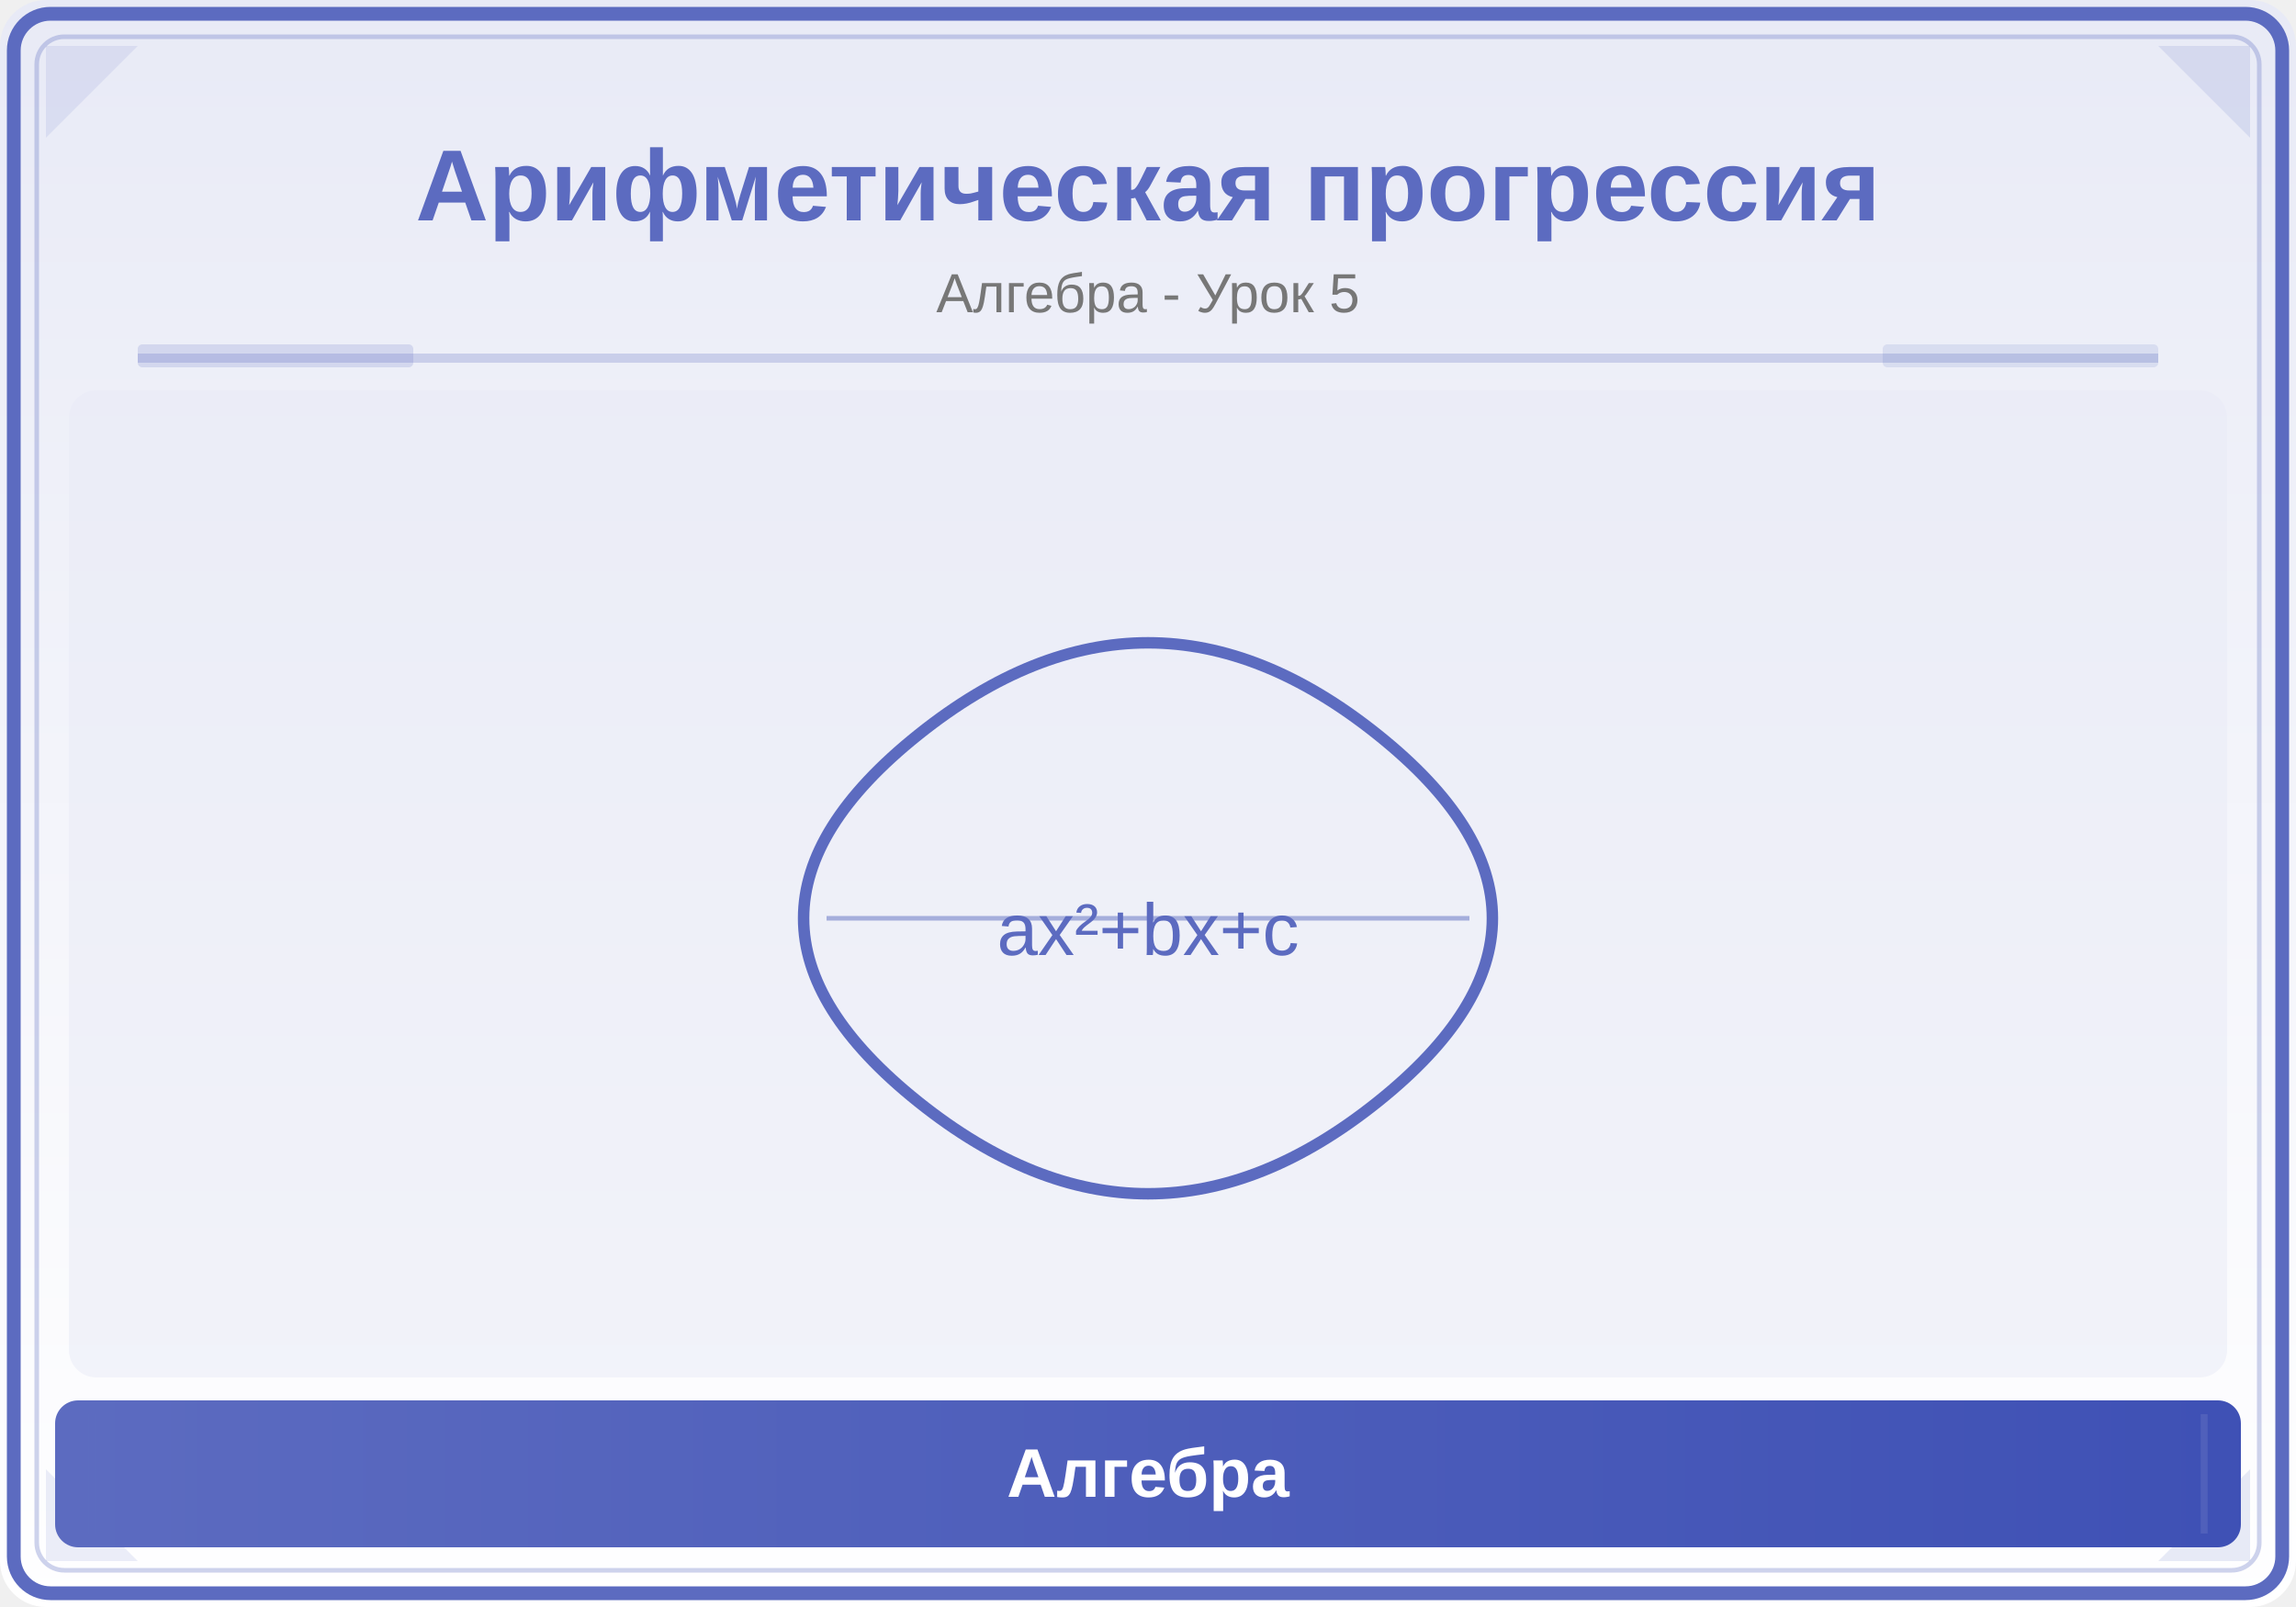
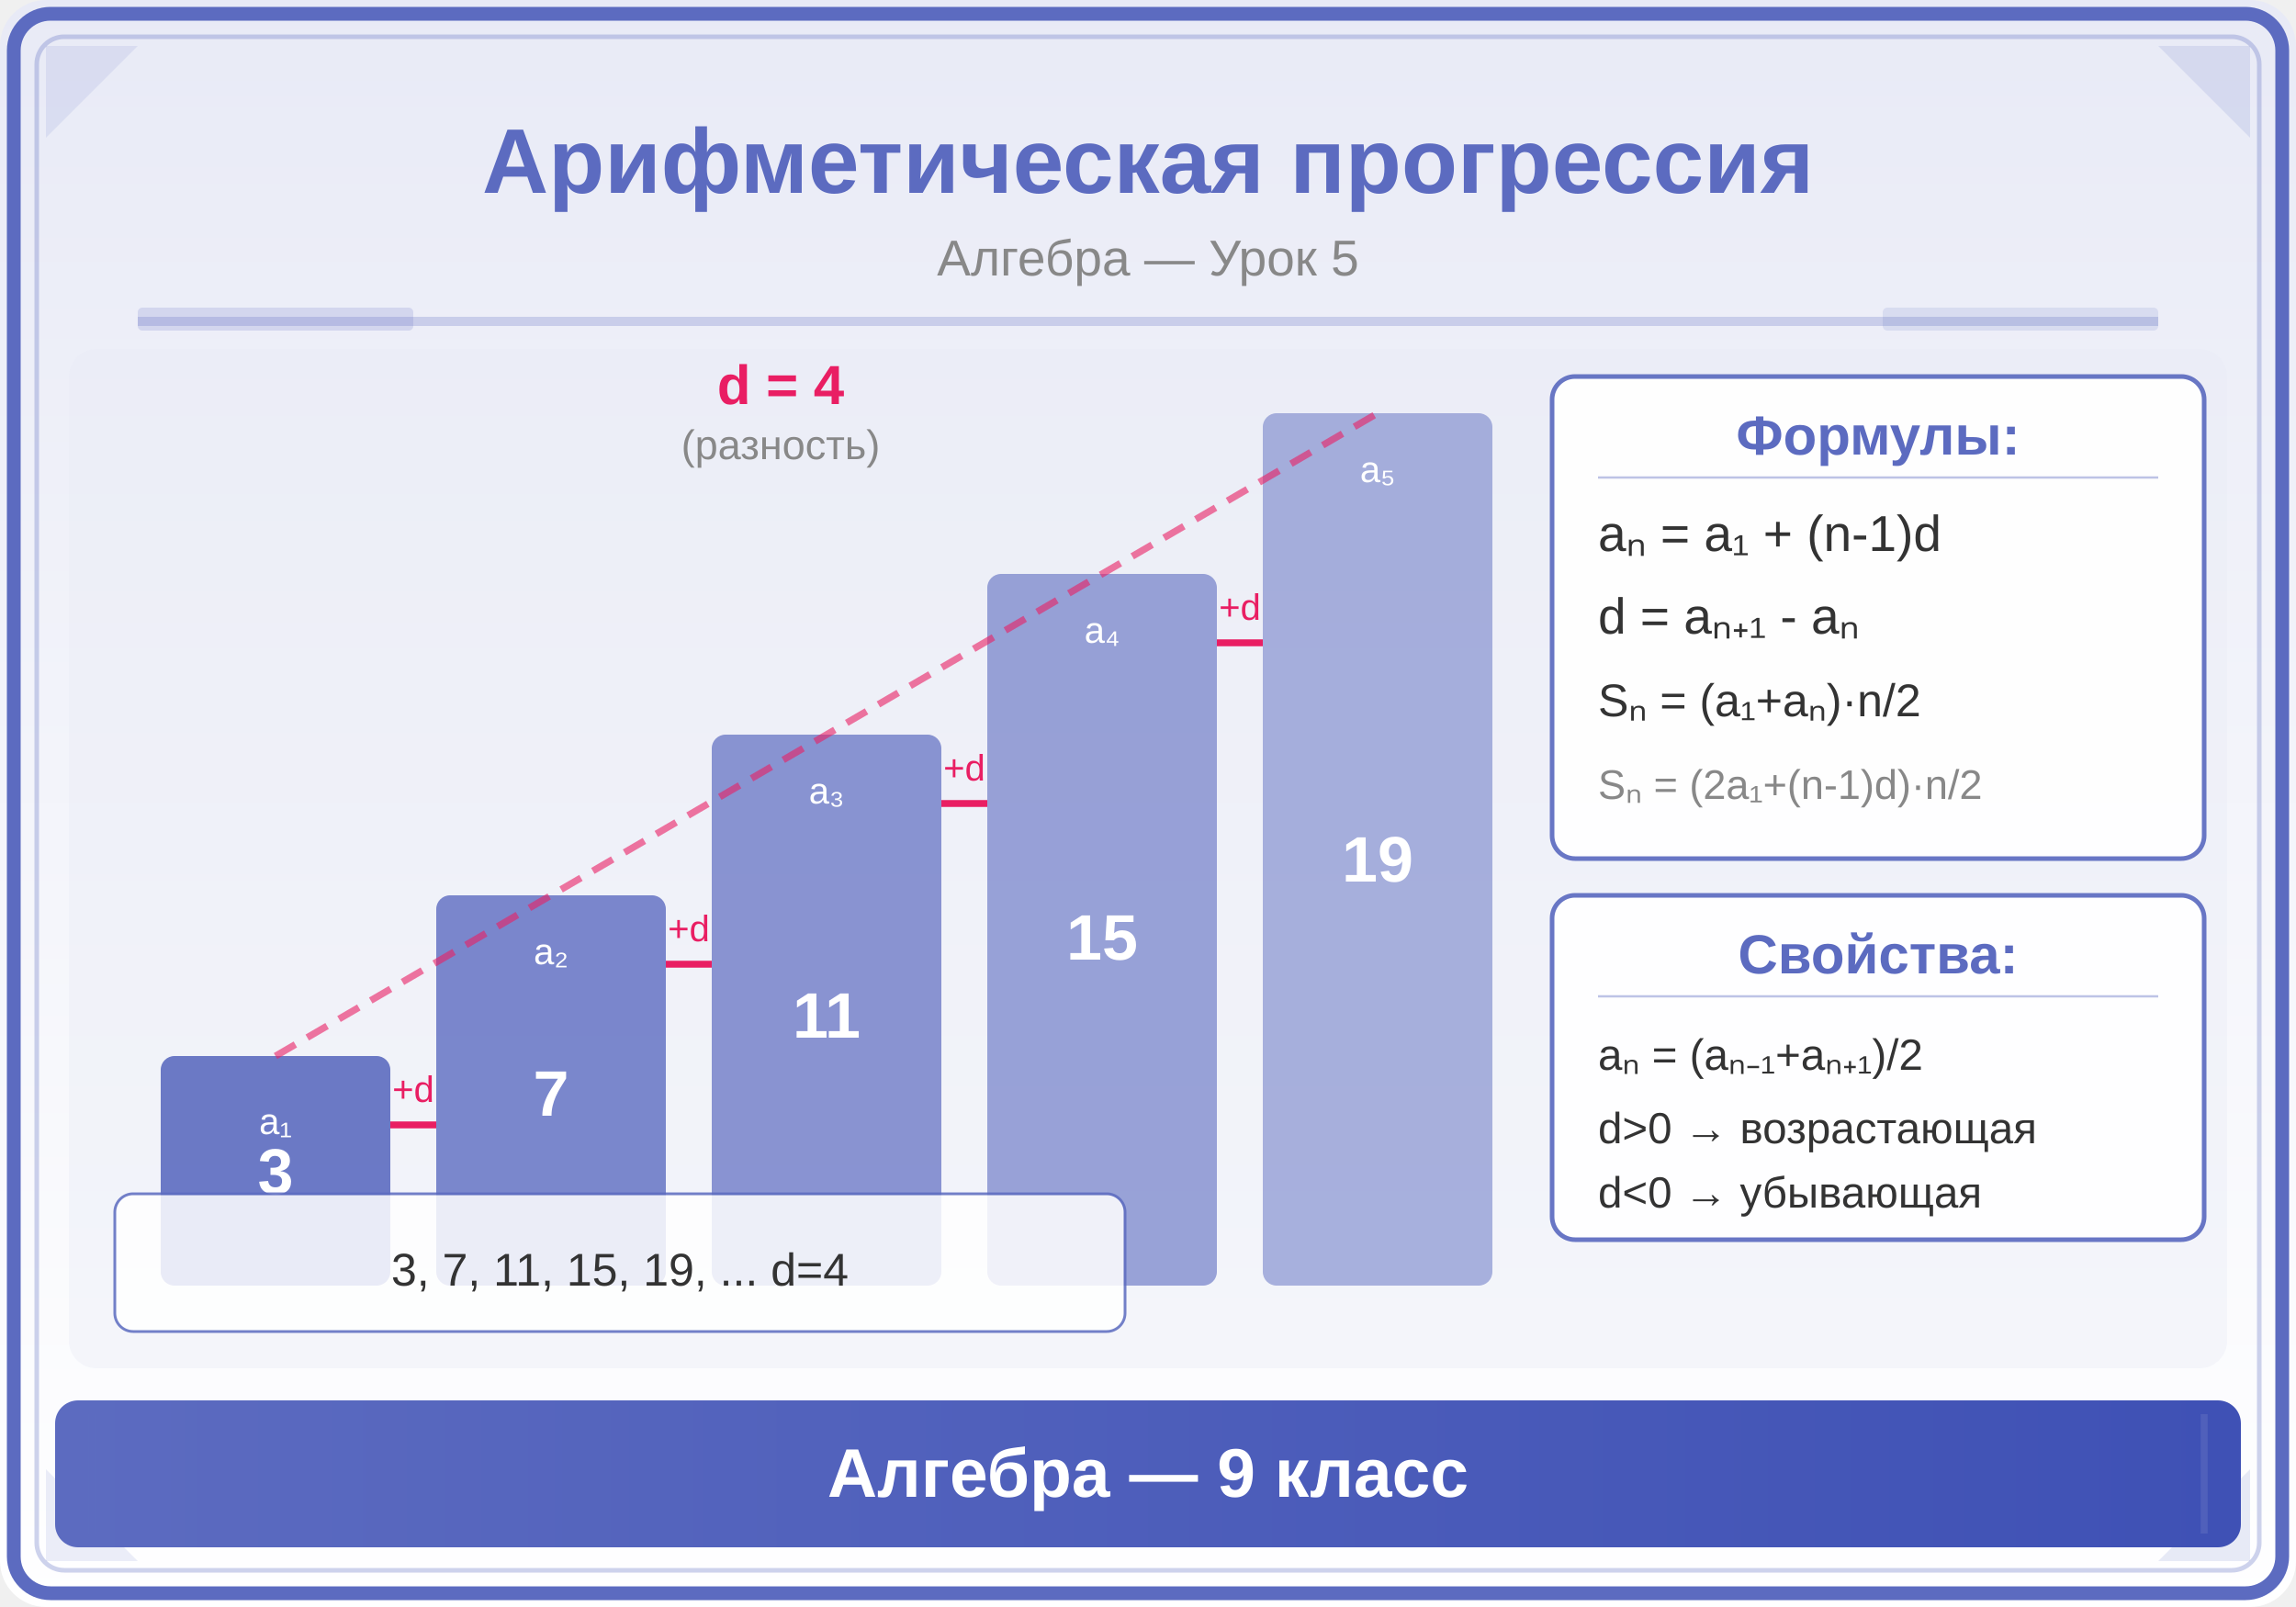
<svg xmlns="http://www.w3.org/2000/svg" viewBox="0 0 500 350">
  <defs>
    <linearGradient id="bg" x1="0" y1="0" x2="0" y2="1">
      <stop offset="0%" stop-color="#E8EAF6" />
      <stop offset="100%" stop-color="#FFFFFF" />
    </linearGradient>
    <linearGradient id="panel" x1="0" y1="0" x2="1" y2="0">
      <stop offset="0%" stop-color="#5C6BC0" />
      <stop offset="100%" stop-color="#3F51B5" />
    </linearGradient>
+     <linearGradient id="accent" x1="0" y1="0" x2="1" y2="1">
+       <stop offset="0%" stop-color="#7986CB" />
+       <stop offset="100%" stop-color="#5C6BC0" />
+     </linearGradient>
  </defs>
  <rect width="500" height="350" fill="url(#bg)" rx="10" />
  <rect x="3" y="3" width="494" height="344" rx="8" fill="none" stroke="#5C6BC0" stroke-width="3" />
  <rect x="8" y="8" width="484" height="334" rx="6" fill="none" stroke="#5C6BC0" stroke-width="1" opacity="0.3" />
  <polygon points="10,10 30,10 10,30" fill="#5C6BC0" opacity="0.12" />
  <polygon points="490,10 470,10 490,30" fill="#3F51B5" opacity="0.12" />
  <polygon points="10,340 30,340 10,320" fill="#5C6BC0" opacity="0.12" />
  <polygon points="490,340 470,340 490,320" fill="#3F51B5" opacity="0.12" />
-   <text x="250" y="48" font-family="Arial,sans-serif" font-size="22" font-weight="bold" fill="#5C6BC0" text-anchor="middle">Арифметическая прогрессия</text>
-   <text x="250" y="68" font-family="Arial,sans-serif" font-size="12" fill="#777" text-anchor="middle">Алгебра - Урок 5</text>
-   <line x1="30" y1="78" x2="470" y2="78" stroke="#5C6BC0" stroke-width="2" opacity="0.25" />
-   <rect x="30" y="75" width="60" height="5" fill="#5C6BC0" opacity="0.18" rx="1" />
-   <rect x="410" y="75" width="60" height="5" fill="#3F51B5" opacity="0.12" rx="1" />
-   <clipPath id="ill">
-     <rect x="15" y="85" width="470" height="215" rx="6" />
-   </clipPath>
-   <g clip-path="url(#ill)">
-     <rect x="15" y="85" width="470" height="215" fill="#E8EAF6" opacity="0.5" />
-     <path d="M200,160 Q250,120 300,160 Q350,200 300,240 Q250,280 200,240 Q150,200 200,160" fill="none" stroke="#5C6BC0" stroke-width="2.5" />
-     <line x1="180" y1="200" x2="320" y2="200" stroke="#5C6BC0" stroke-width="1" opacity="0.5" />
-     <text x="250" y="208" font-family="Arial,sans-serif" font-size="16" fill="#5C6BC0" text-anchor="middle">ax²+bx+c</text>
-   </g>
+   <text x="250" y="42" font-family="Arial,sans-serif" font-size="20" font-weight="bold" fill="#5C6BC0" text-anchor="middle">Арифметическая прогрессия</text>
+   <text x="250" y="60" font-family="Arial,sans-serif" font-size="11" fill="#888" text-anchor="middle">Алгебра — Урок 5</text>
+   <line x1="30" y1="70" x2="470" y2="70" stroke="#5C6BC0" stroke-width="2" opacity="0.25" />
+   <rect x="30" y="67" width="60" height="5" fill="#5C6BC0" opacity="0.18" rx="1" />
+   <rect x="410" y="67" width="60" height="5" fill="#3F51B5" opacity="0.12" rx="1" />
+   <rect x="15" y="76" width="470" height="222" rx="6" fill="#E8EAF6" opacity="0.4" />
+   <rect x="35" y="230" width="50" height="50" rx="3" fill="#5C6BC0" opacity="0.9" />
+   <text x="60" y="260" font-family="Arial,sans-serif" font-size="14" fill="white" text-anchor="middle" font-weight="bold">3</text>
+   <text x="60" y="247" font-family="Arial,sans-serif" font-size="8" fill="white" text-anchor="middle">a₁</text>
+   <rect x="95" y="195" width="50" height="85" rx="3" fill="#5C6BC0" opacity="0.8" />
+   <text x="120" y="243" font-family="Arial,sans-serif" font-size="14" fill="white" text-anchor="middle" font-weight="bold">7</text>
+   <text x="120" y="210" font-family="Arial,sans-serif" font-size="8" fill="white" text-anchor="middle">a₂</text>
+   <rect x="155" y="160" width="50" height="120" rx="3" fill="#5C6BC0" opacity="0.7" />
+   <text x="180" y="226" font-family="Arial,sans-serif" font-size="14" fill="white" text-anchor="middle" font-weight="bold">11</text>
+   <text x="180" y="175" font-family="Arial,sans-serif" font-size="8" fill="white" text-anchor="middle">a₃</text>
+   <rect x="215" y="125" width="50" height="155" rx="3" fill="#5C6BC0" opacity="0.6" />
+   <text x="240" y="209" font-family="Arial,sans-serif" font-size="14" fill="white" text-anchor="middle" font-weight="bold">15</text>
+   <text x="240" y="140" font-family="Arial,sans-serif" font-size="8" fill="white" text-anchor="middle">a₄</text>
+   <rect x="275" y="90" width="50" height="190" rx="3" fill="#5C6BC0" opacity="0.5" />
+   <text x="300" y="192" font-family="Arial,sans-serif" font-size="14" fill="white" text-anchor="middle" font-weight="bold">19</text>
+   <text x="300" y="105" font-family="Arial,sans-serif" font-size="8" fill="white" text-anchor="middle">a₅</text>
+   <line x1="85" y1="245" x2="95" y2="245" stroke="#E91E63" stroke-width="1.5" />
+   <text x="90" y="240" font-family="Arial,sans-serif" font-size="8" fill="#E91E63" text-anchor="middle">+d</text>
+   <line x1="145" y1="210" x2="155" y2="210" stroke="#E91E63" stroke-width="1.5" />
+   <text x="150" y="205" font-family="Arial,sans-serif" font-size="8" fill="#E91E63" text-anchor="middle">+d</text>
+   <line x1="205" y1="175" x2="215" y2="175" stroke="#E91E63" stroke-width="1.5" />
+   <text x="210" y="170" font-family="Arial,sans-serif" font-size="8" fill="#E91E63" text-anchor="middle">+d</text>
+   <line x1="265" y1="140" x2="275" y2="140" stroke="#E91E63" stroke-width="1.5" />
+   <text x="270" y="135" font-family="Arial,sans-serif" font-size="8" fill="#E91E63" text-anchor="middle">+d</text>
+   <line x1="60" y1="230" x2="300" y2="90" stroke="#E91E63" stroke-width="1.5" stroke-dasharray="5,3" opacity="0.6" />
+   <text x="170" y="88" font-family="Arial,sans-serif" font-size="12" fill="#E91E63" font-weight="bold" text-anchor="middle">d = 4</text>
+   <text x="170" y="100" font-family="Arial,sans-serif" font-size="9" fill="#888" text-anchor="middle">(разность)</text>
+   <rect x="338" y="82" width="142" height="105" rx="5" fill="white" opacity="0.92" stroke="#5C6BC0" stroke-width="1" />
+   <text x="409" y="99" font-family="Arial,sans-serif" font-size="12" font-weight="bold" fill="#5C6BC0" text-anchor="middle">Формулы:</text>
+   <line x1="348" y1="104" x2="470" y2="104" stroke="#5C6BC0" stroke-width="0.5" opacity="0.4" />
+   <text x="348" y="120" font-family="Arial,sans-serif" font-size="11" fill="#333">aₙ = a₁ + (n-1)d</text>
+   <text x="348" y="138" font-family="Arial,sans-serif" font-size="11" fill="#333">d = aₙ₊₁ - aₙ</text>
+   <text x="348" y="156" font-family="Arial,sans-serif" font-size="10" fill="#333">Sₙ = (a₁+aₙ)·n/2</text>
+   <text x="348" y="174" font-family="Arial,sans-serif" font-size="9" fill="#888">Sₙ = (2a₁+(n-1)d)·n/2</text>
+   <rect x="338" y="195" width="142" height="75" rx="5" fill="white" opacity="0.92" stroke="#5C6BC0" stroke-width="1" />
+   <text x="409" y="212" font-family="Arial,sans-serif" font-size="12" font-weight="bold" fill="#5C6BC0" text-anchor="middle">Свойства:</text>
+   <line x1="348" y1="217" x2="470" y2="217" stroke="#5C6BC0" stroke-width="0.5" opacity="0.4" />
+   <text x="348" y="233" font-family="Arial,sans-serif" font-size="9.5" fill="#333">aₙ = (aₙ₋₁+aₙ₊₁)/2</text>
+   <text x="348" y="249" font-family="Arial,sans-serif" font-size="9.5" fill="#333">d&gt;0 → возрастающая</text>
+   <text x="348" y="263" font-family="Arial,sans-serif" font-size="9.5" fill="#333">d&lt;0 → убывающая</text>
+   <rect x="25" y="260" width="220" height="30" rx="4" fill="white" opacity="0.85" stroke="#5C6BC0" stroke-width="0.6" />
+   <text x="135" y="280" font-family="Arial,sans-serif" font-size="10" fill="#333" text-anchor="middle">3, 7, 11, 15, 19, ... d=4</text>
  <rect x="12" y="305" width="476" height="32" rx="5" fill="url(#panel)" />
  <line x1="20" y1="308" x2="20" y2="334" stroke="#5C6BC0" stroke-width="1.5" opacity="0.6" />
  <line x1="480" y1="308" x2="480" y2="334" stroke="#5C6BC0" stroke-width="1.5" opacity="0.6" />
-   <text x="250" y="326" font-family="Arial,sans-serif" font-size="15" text-anchor="middle" fill="white" font-weight="bold">Алгебра</text>
+   <text x="250" y="326" font-family="Arial,sans-serif" font-size="15" text-anchor="middle" fill="white" font-weight="bold">Алгебра — 9 класс</text>
</svg>
